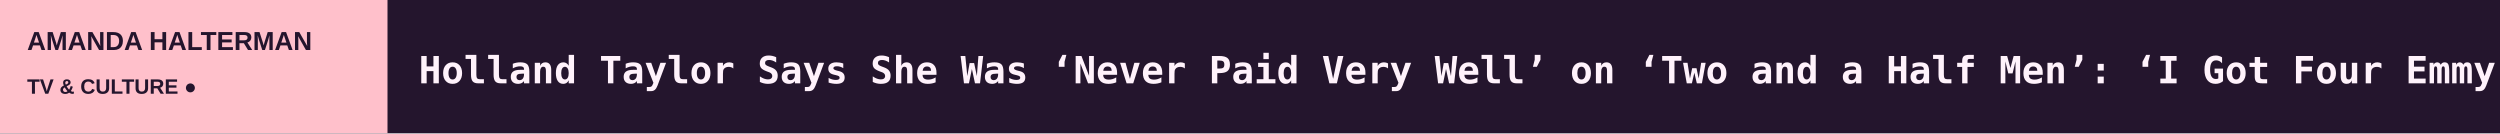
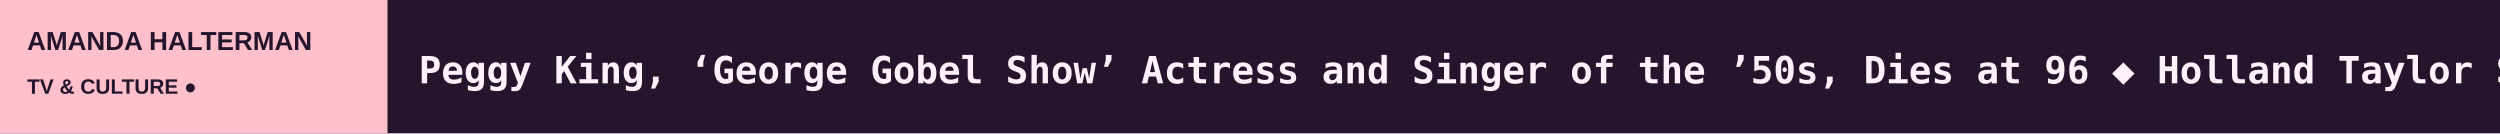
<svg xmlns="http://www.w3.org/2000/svg" width="1200" height="64" viewBox="0 0 1200 64" role="img" aria-label="AMANDA HALTERMAN scrolling headlines">
  <rect width="1200" height="64" fill="#24152D" />
  <rect width="186" height="64" fill="#FFC0CB" />
  <text x="13" y="24" fill="#24152D" font-size="12.5" font-family="Arial,sans-serif" font-weight="800">AMANDA HALTERMAN</text>
  <text x="13" y="45" fill="#24152D" font-size="10" font-family="Arial,sans-serif" font-weight="800">TV &amp; CULTURE  ●</text>
  <defs>
    <clipPath id="window">
      <rect x="186" y="0" width="1014" height="64" />
    </clipPath>
  </defs>
  <g clip-path="url(#window)">
    <g>
-       <text x="201" y="40" font-size="18" font-weight="600" font-family="monospace" fill="#FFF2FB" textLength="8142" lengthAdjust="spacing">Holland Taylor Says She Was ‘Never Paid Very Well’ on ‘Two and a Half Men’: ‘I Got Four Emmy Nominations, and They Never Gave Me a Raise’   ◆   Jessica Biel Says ‘7th Heaven’ Reboot Will ‘Modernize’ the Show Now That TV Has ‘Less Limitations’: ‘We Were Very Careful About What Our Audience Wanted’   ◆   ‘The New Stanford Prison Experiment’ Creators Break Down Its Shocking Finale   ◆   ESPN Taps Marvel’s Vision to Boost ElClásico’s Debut on ABC   ◆   Serielizados Prizes: Hagai Levi’s ‘Etty’ and ‘Astonishing’ ‘Killing a Bear’ Win Big as ‘El Observatorio’ Bags the Mind the Gap Pitch Prize   ◆   ‘KPop Demon Hunters,’ ‘Squid Game’ Stars Fete Netflix’s Korea Decade as Ted Sarandos Teases ‘Tantara,’ ‘All of Us Are Dead’ Season 2   ◆   </text>
-       <text x="8343" y="40" font-size="18" font-weight="600" font-family="monospace" fill="#FFF2FB" textLength="8142" lengthAdjust="spacing">Holland Taylor Says She Was ‘Never Paid Very Well’ on ‘Two and a Half Men’: ‘I Got Four Emmy Nominations, and They Never Gave Me a Raise’   ◆   Jessica Biel Says ‘7th Heaven’ Reboot Will ‘Modernize’ the Show Now That TV Has ‘Less Limitations’: ‘We Were Very Careful About What Our Audience Wanted’   ◆   ‘The New Stanford Prison Experiment’ Creators Break Down Its Shocking Finale   ◆   ESPN Taps Marvel’s Vision to Boost ElClásico’s Debut on ABC   ◆   Serielizados Prizes: Hagai Levi’s ‘Etty’ and ‘Astonishing’ ‘Killing a Bear’ Win Big as ‘El Observatorio’ Bags the Mind the Gap Pitch Prize   ◆   ‘KPop Demon Hunters,’ ‘Squid Game’ Stars Fete Netflix’s Korea Decade as Ted Sarandos Teases ‘Tantara,’ ‘All of Us Are Dead’ Season 2   ◆   </text>
-       <animateTransform attributeName="transform" type="translate" from="0 0" to="-8142 0" dur="120s" repeatCount="indefinite" />
+       <text x="201" y="40" font-size="18" font-weight="600" font-family="monospace" fill="#FFF2FB" textLength="7504" lengthAdjust="spacing">Peggy King, ‘George Gobel Show’ Actress and Singer of the ’50s, Dies at 96   ◆   Holland Taylor Says She Was ‘Never Paid Very Well’ on ‘Two and a Half Men’: ‘I Got Four Emmy Nominations, and They Never Gave Me a Raise’   ◆   Jessica Biel Says ‘7th Heaven’ Reboot Will ‘Modernize’ the Show Now That TV Has ‘Less Limitations’: ‘We Were Very Careful About What Our Audience Wanted’   ◆   ‘The New Stanford Prison Experiment’ Creators Break Down Its Shocking Finale   ◆   ESPN Taps Marvel’s Vision to Boost ElClásico’s Debut on ABC   ◆   Serielizados Prizes: Hagai Levi’s ‘Etty’ and ‘Astonishing’ ‘Killing a Bear’ Win Big as ‘El Observatorio’ Bags the Mind the Gap Pitch Prize   ◆   </text>
+       <text x="7705" y="40" font-size="18" font-weight="600" font-family="monospace" fill="#FFF2FB" textLength="7504" lengthAdjust="spacing">Peggy King, ‘George Gobel Show’ Actress and Singer of the ’50s, Dies at 96   ◆   Holland Taylor Says She Was ‘Never Paid Very Well’ on ‘Two and a Half Men’: ‘I Got Four Emmy Nominations, and They Never Gave Me a Raise’   ◆   Jessica Biel Says ‘7th Heaven’ Reboot Will ‘Modernize’ the Show Now That TV Has ‘Less Limitations’: ‘We Were Very Careful About What Our Audience Wanted’   ◆   ‘The New Stanford Prison Experiment’ Creators Break Down Its Shocking Finale   ◆   ESPN Taps Marvel’s Vision to Boost ElClásico’s Debut on ABC   ◆   Serielizados Prizes: Hagai Levi’s ‘Etty’ and ‘Astonishing’ ‘Killing a Bear’ Win Big as ‘El Observatorio’ Bags the Mind the Gap Pitch Prize   ◆   </text>
+       <animateTransform attributeName="transform" type="translate" from="0 0" to="-7504 0" dur="110s" repeatCount="indefinite" />
    </g>
  </g>
</svg>
